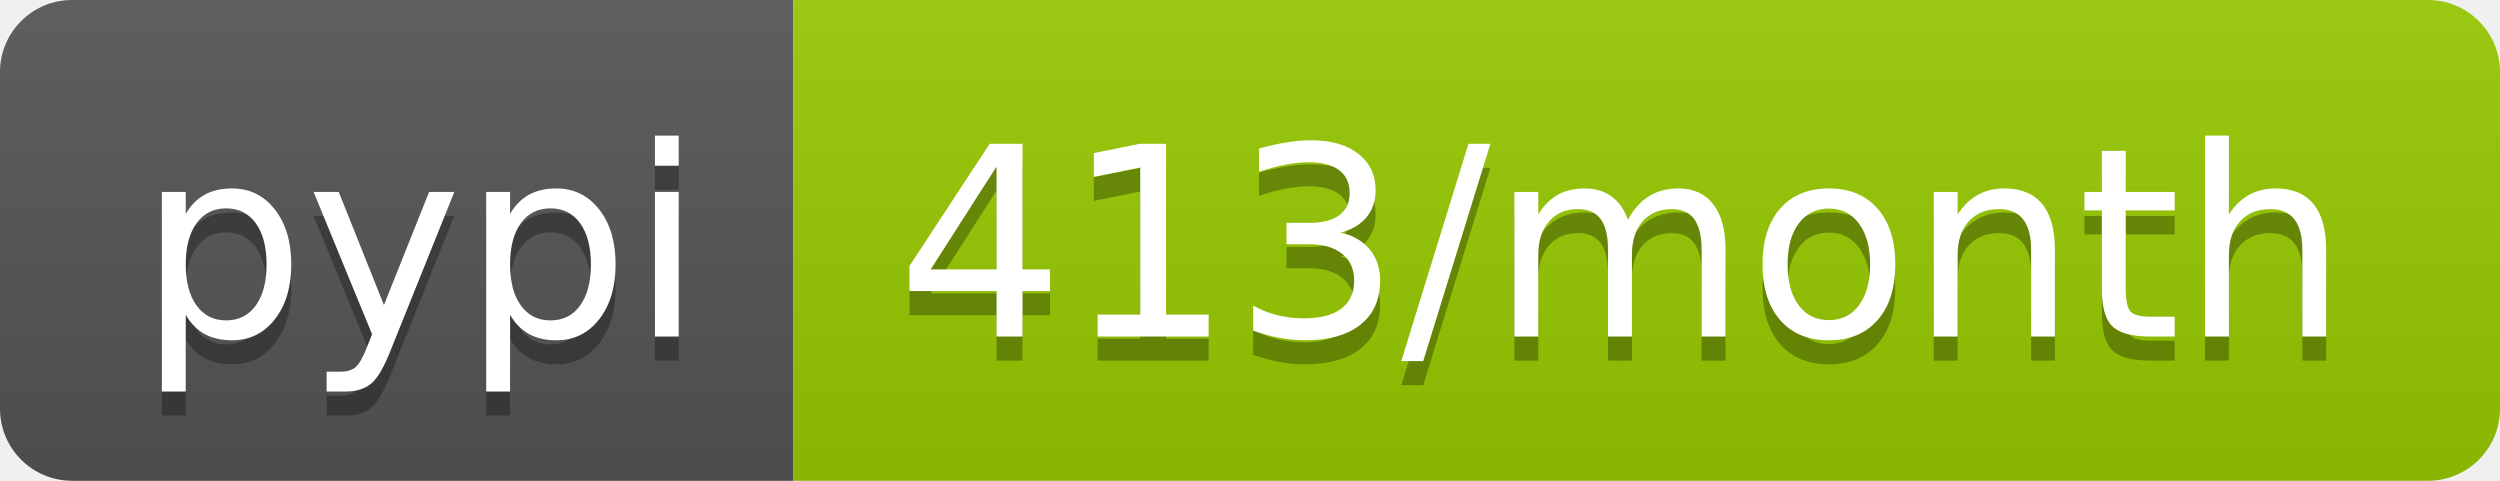
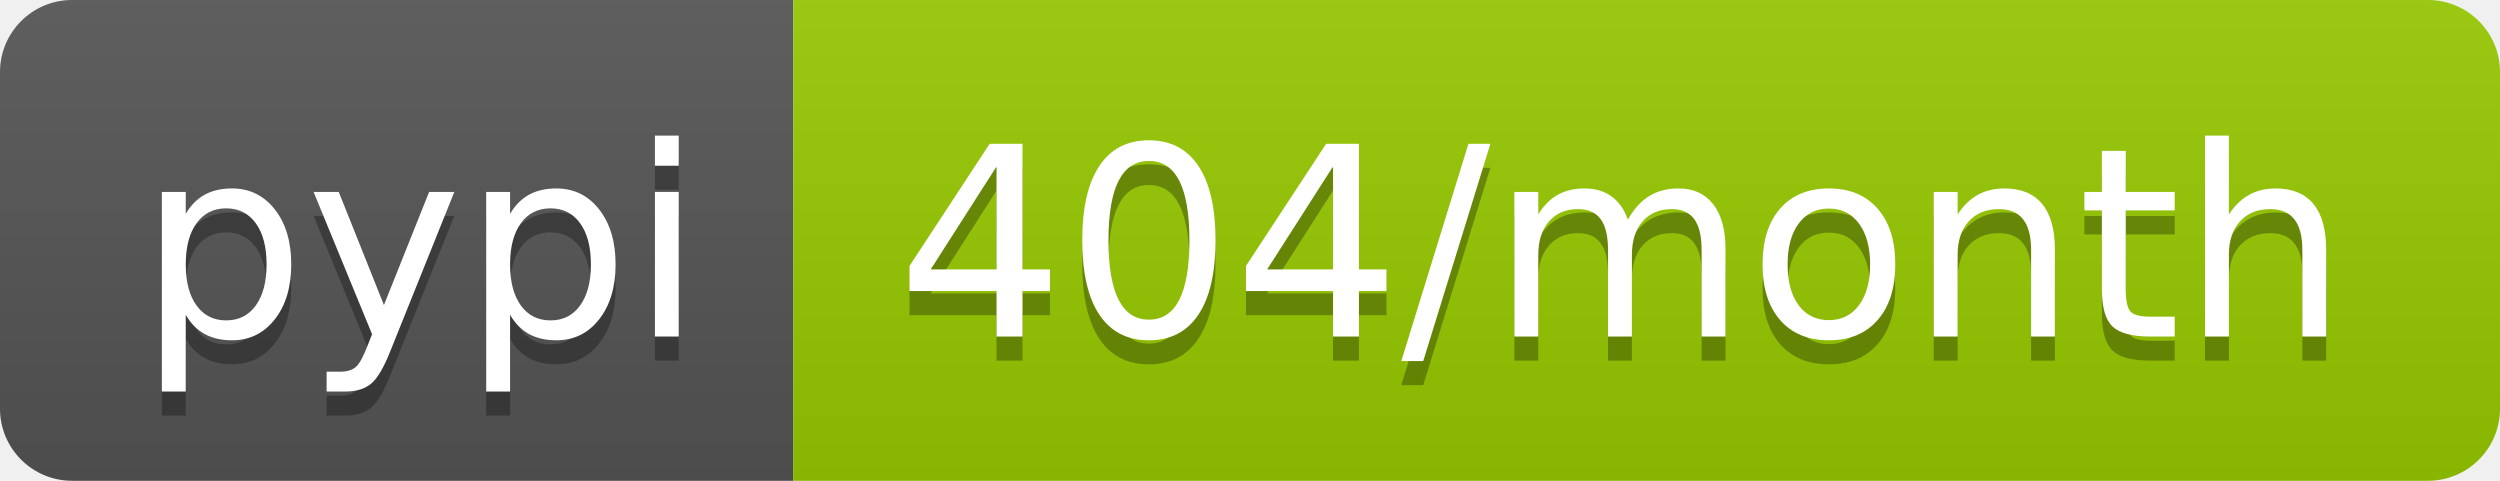
<svg xmlns="http://www.w3.org/2000/svg" width="104" height="20">
  <linearGradient id="b" x2="0" y2="100%">
    <stop offset="0" stop-color="#bbb" stop-opacity=".1" />
    <stop offset="1" stop-opacity=".1" />
  </linearGradient>
  <clipPath id="a">
    <rect width="104" height="20" rx="3" fill="#fff" />
  </clipPath>
  <g clip-path="url(#a)">
    <path fill="#555" d="M0 0h33v20H0z" />
    <path fill="#97ca00" d="M33 0h71v20H33z" />
    <path fill="url(#b)" d="M0 0h104v20H0z" />
  </g>
  <g fill="#fff" text-anchor="middle" font-family="DejaVu Sans,Verdana,Geneva,sans-serif" font-size="110">
    <text x="175" y="150" fill="#010101" fill-opacity=".3" transform="scale(.1)" textLength="230">pypi</text>
    <text x="175" y="140" transform="scale(.1)" textLength="230">pypi</text>
-     <text x="675" y="150" fill="#010101" fill-opacity=".3" transform="scale(.1)" textLength="610">413/month</text>
-     <text x="675" y="140" transform="scale(.1)" textLength="610">413/month</text>
+     <text x="675" y="150" fill="#010101" fill-opacity=".3" transform="scale(.1)" textLength="610">404/month</text>
+     <text x="675" y="140" transform="scale(.1)" textLength="610">404/month</text>
  </g>
</svg>
